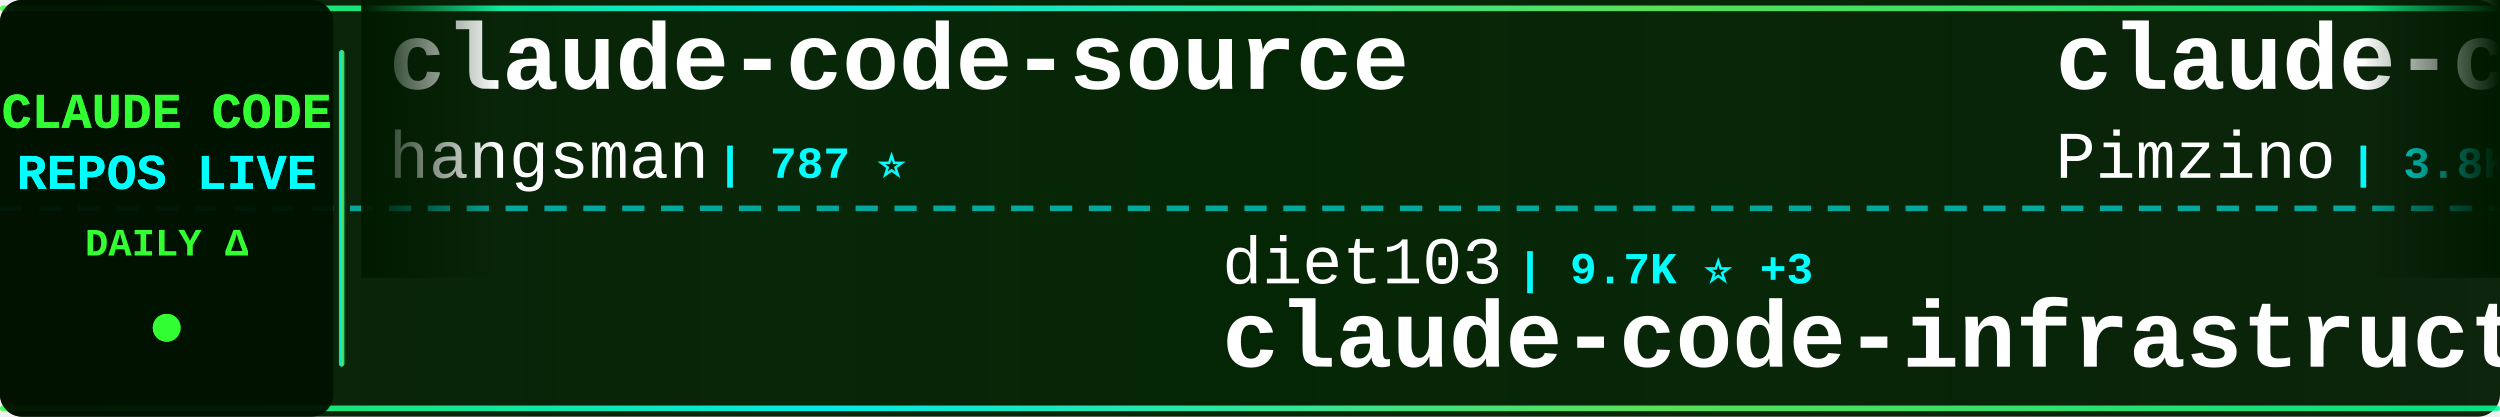
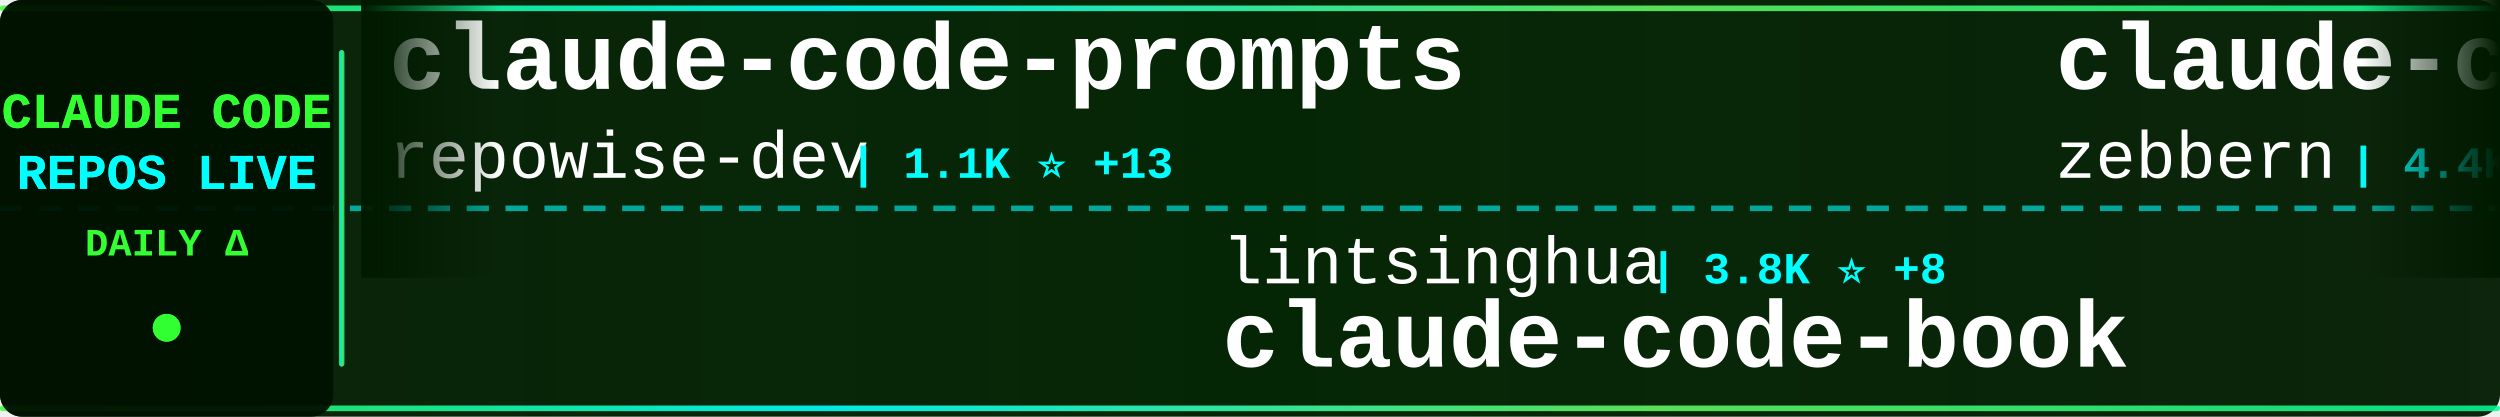
<svg xmlns="http://www.w3.org/2000/svg" width="900" height="150">
  <defs>
    <linearGradient id="tickerBg" x1="0%" y1="0%" x2="100%" y2="0%">
      <stop offset="0%" style="stop-color:#001a00;stop-opacity:0.95" />
      <stop offset="50%" style="stop-color:#002200;stop-opacity:0.98" />
      <stop offset="100%" style="stop-color:#001a00;stop-opacity:0.95" />
    </linearGradient>
    <linearGradient id="borderGrad" x1="0%" y1="0%" x2="100%" y2="0%">
      <stop offset="0%" style="stop-color:#33ff33;stop-opacity:0.85">
        <animate attributeName="stop-opacity" values="0.85;1;0.85" dur="2s" repeatCount="indefinite" />
      </stop>
      <stop offset="33%" style="stop-color:#00ffff;stop-opacity:0.9">
        <animate attributeName="stop-opacity" values="0.9;1;0.9" dur="2.2s" repeatCount="indefinite" />
      </stop>
      <stop offset="66%" style="stop-color:#66ff66;stop-opacity:0.85">
        <animate attributeName="stop-opacity" values="0.85;1;0.85" dur="1.8s" repeatCount="indefinite" />
      </stop>
      <stop offset="100%" style="stop-color:#00ff99;stop-opacity:0.85">
        <animate attributeName="stop-opacity" values="0.85;1;0.85" dur="2s" repeatCount="indefinite" />
      </stop>
    </linearGradient>
    <filter id="textGlow">
      <feGaussianBlur stdDeviation="0.1" result="coloredBlur" />
      <feMerge>
        <feMergeNode in="coloredBlur" />
        <feMergeNode in="SourceGraphic" />
      </feMerge>
    </filter>
    <filter id="metricGlow">
      <feGaussianBlur stdDeviation="0.2" result="coloredBlur" />
      <feMerge>
        <feMergeNode in="coloredBlur" />
        <feMergeNode in="SourceGraphic" />
      </feMerge>
    </filter>
    <linearGradient id="leftFade" x1="0%" y1="0%" x2="100%" y2="0%">
      <stop offset="0%" style="stop-color:#001a00;stop-opacity:1" />
      <stop offset="100%" style="stop-color:#001a00;stop-opacity:0" />
    </linearGradient>
    <linearGradient id="rightFade" x1="0%" y1="0%" x2="100%" y2="0%">
      <stop offset="0%" style="stop-color:#001a00;stop-opacity:0" />
      <stop offset="100%" style="stop-color:#001a00;stop-opacity:1" />
    </linearGradient>
  </defs>
  <rect width="900" height="150" fill="url(#tickerBg)" rx="8" />
  <rect x="0" y="2" width="900" height="2" fill="url(#borderGrad)" rx="1" />
  <rect x="0" y="146" width="900" height="2" fill="url(#borderGrad)" rx="1" />
  <line x1="0" y1="75" x2="900" y2="75" stroke="#00ffff" stroke-width="2" stroke-dasharray="8 6" opacity="0.6" />
  <rect x="0" y="0" width="120" height="150" fill="#001100" opacity="0.95" rx="8" />
  <text x="60" y="46" font-family="'Courier New', monospace" font-size="18" font-weight="bold" fill="#33ff33" text-anchor="middle" filter="url(#textGlow)">
    CLAUDE CODE
  </text>
  <text x="60" y="68" font-family="'Courier New', monospace" font-size="18" font-weight="bold" fill="#00ffff" text-anchor="middle" filter="url(#textGlow)">
    REPOS LIVE
  </text>
  <text x="60" y="92" font-family="'Courier New', monospace" font-size="14" font-weight="bold" fill="#33ff33" text-anchor="middle">
    DAILY Δ
  </text>
  <circle cx="60" cy="118" r="5" fill="#33ff33" filter="url(#metricGlow)">
    <animate attributeName="r" values="4;6;4" dur="1.5s" repeatCount="indefinite" />
    <animate attributeName="opacity" values="0.6;1;0.6" dur="1.5s" repeatCount="indefinite" />
  </circle>
  <rect x="122" y="18" width="2" height="114" fill="url(#borderGrad)" rx="1" />
  <clipPath id="tickerClip">
    <rect x="130" y="0" width="770" height="150" />
  </clipPath>
  <g clip-path="url(#tickerClip)">
    <g id="tickerItems">
      <animateTransform attributeName="transform" attributeType="XML" type="translate" from="0 0" to="-3000 0" dur="54s" repeatCount="indefinite" />
      <g transform="translate(0, 0)">
-         <text x="140" y="32" font-family="'Courier New', monospace" font-size="34" font-weight="bold" fill="#ffffff">claude-code-source</text>
-         <text x="140" y="64" font-family="'Courier New', monospace" font-size="24" font-weight="normal" fill="#ffffff" opacity="1.0">hangsman</text>
-         <text x="258" y="64" font-family="'Courier New', monospace" font-size="16" font-weight="bold" fill="#00ffff"> | 787 ⭐</text>
+         <text x="140" y="32" font-family="'Courier New', monospace" font-size="34" font-weight="bold" fill="#ffffff">claude-code-prompts</text>
+         <text x="140" y="64" font-family="'Courier New', monospace" font-size="24" font-weight="normal" fill="#ffffff" opacity="1.0">repowise-dev</text>
+         <text x="306" y="64" font-family="'Courier New', monospace" font-size="16" font-weight="bold" fill="#00ffff"> | 1.1K ⭐ +13</text>
      </g>
      <g transform="translate(300, 0)">
-         <text x="140" y="102" font-family="'Courier New', monospace" font-size="24" font-weight="normal" fill="#ffffff" opacity="1.0">diet103</text>
-         <text x="246" y="102" font-family="'Courier New', monospace" font-size="16" font-weight="bold" fill="#00ffff"> | 9.7K ⭐ +3</text>
-         <text x="140" y="132" font-family="'Courier New', monospace" font-size="34" font-weight="bold" fill="#ffffff">claude-code-infrastructu...</text>
+         <text x="140" y="102" font-family="'Courier New', monospace" font-size="24" font-weight="normal" fill="#ffffff" opacity="1.0">lintsinghua</text>
+         <text x="294" y="102" font-family="'Courier New', monospace" font-size="16" font-weight="bold" fill="#00ffff"> | 3.8K ⭐ +8</text>
+         <text x="140" y="132" font-family="'Courier New', monospace" font-size="34" font-weight="bold" fill="#ffffff">claude-code-book</text>
      </g>
      <g transform="translate(600, 0)">
-         <text x="140" y="32" font-family="'Courier New', monospace" font-size="34" font-weight="bold" fill="#ffffff">claude-code-spec-workflo...</text>
-         <text x="140" y="64" font-family="'Courier New', monospace" font-size="24" font-weight="normal" fill="#ffffff" opacity="1.0">Pimzino</text>
-         <text x="246" y="64" font-family="'Courier New', monospace" font-size="16" font-weight="bold" fill="#00ffff"> | 3.8K ⭐ +1</text>
+         <text x="140" y="32" font-family="'Courier New', monospace" font-size="34" font-weight="bold" fill="#ffffff">claude-code-guide</text>
+         <text x="140" y="64" font-family="'Courier New', monospace" font-size="24" font-weight="normal" fill="#ffffff" opacity="1.0">zebbern</text>
+         <text x="246" y="64" font-family="'Courier New', monospace" font-size="16" font-weight="bold" fill="#00ffff"> | 4.4K ⭐ +2</text>
      </g>
      <g transform="translate(900, 0)">
-         <text x="140" y="102" font-family="'Courier New', monospace" font-size="24" font-weight="normal" fill="#ffffff" opacity="1.0">multica-ai</text>
-         <text x="282" y="102" font-family="'Courier New', monospace" font-size="16" font-weight="bold" fill="#00ffff"> | 186.8K ⭐ +630</text>
-         <text x="140" y="132" font-family="'Courier New', monospace" font-size="34" font-weight="bold" fill="#ffffff">andrej-karpathy-skills</text>
+         <text x="140" y="102" font-family="'Courier New', monospace" font-size="24" font-weight="normal" fill="#ffffff" opacity="1.0">Pimzino</text>
+         <text x="246" y="102" font-family="'Courier New', monospace" font-size="16" font-weight="bold" fill="#00ffff"> | 3.8K ⭐ +1</text>
+         <text x="140" y="132" font-family="'Courier New', monospace" font-size="34" font-weight="bold" fill="#ffffff">claude-code-spec-workflo...</text>
      </g>
      <g transform="translate(1200, 0)">
-         <text x="140" y="32" font-family="'Courier New', monospace" font-size="34" font-weight="bold" fill="#ffffff">learn-claude-code</text>
-         <text x="140" y="64" font-family="'Courier New', monospace" font-size="24" font-weight="normal" fill="#ffffff" opacity="1.0">shareAI-lab</text>
-         <text x="294" y="64" font-family="'Courier New', monospace" font-size="16" font-weight="bold" fill="#00ffff"> | 69.6K ⭐ +153</text>
+         <text x="140" y="32" font-family="'Courier New', monospace" font-size="34" font-weight="bold" fill="#ffffff">claude-code-router</text>
+         <text x="140" y="64" font-family="'Courier New', monospace" font-size="24" font-weight="normal" fill="#ffffff" opacity="1.0">musistudio</text>
+         <text x="282" y="64" font-family="'Courier New', monospace" font-size="16" font-weight="bold" fill="#00ffff"> | 35.5K ⭐ +39</text>
      </g>
      <g transform="translate(1500, 0)">
-         <text x="140" y="102" font-family="'Courier New', monospace" font-size="24" font-weight="normal" fill="#ffffff" opacity="1.0">Chachamaru127</text>
-         <text x="318" y="102" font-family="'Courier New', monospace" font-size="16" font-weight="bold" fill="#00ffff"> | 2.9K ⭐ +6</text>
-         <text x="140" y="132" font-family="'Courier New', monospace" font-size="34" font-weight="bold" fill="#ffffff">claude-code-harness</text>
+         <text x="140" y="102" font-family="'Courier New', monospace" font-size="24" font-weight="normal" fill="#ffffff" opacity="1.0">guanshan</text>
+         <text x="258" y="102" font-family="'Courier New', monospace" font-size="16" font-weight="bold" fill="#00ffff"> | 61 ⭐</text>
+         <text x="140" y="132" font-family="'Courier New', monospace" font-size="34" font-weight="bold" fill="#ffffff">ClaudeCode</text>
      </g>
      <g transform="translate(1800, 0)">
-         <text x="140" y="32" font-family="'Courier New', monospace" font-size="34" font-weight="bold" fill="#ffffff">claude-code-webui</text>
-         <text x="140" y="64" font-family="'Courier New', monospace" font-size="24" font-weight="normal" fill="#ffffff" opacity="1.0">sugyan</text>
-         <text x="234" y="64" font-family="'Courier New', monospace" font-size="16" font-weight="bold" fill="#00ffff"> | 1.1K ⭐</text>
+         <text x="140" y="32" font-family="'Courier New', monospace" font-size="34" font-weight="bold" fill="#ffffff">Auto-claude-code-researc...</text>
+         <text x="140" y="64" font-family="'Courier New', monospace" font-size="24" font-weight="normal" fill="#ffffff" opacity="1.0">wanshuiyin</text>
+         <text x="282" y="64" font-family="'Courier New', monospace" font-size="16" font-weight="bold" fill="#00ffff"> | 13.0K ⭐ +39</text>
      </g>
      <g transform="translate(2100, 0)">
-         <text x="140" y="102" font-family="'Courier New', monospace" font-size="24" font-weight="normal" fill="#ffffff" opacity="1.0">huangjia2019</text>
-         <text x="306" y="102" font-family="'Courier New', monospace" font-size="16" font-weight="bold" fill="#00ffff"> | 921 ⭐ +5</text>
-         <text x="140" y="132" font-family="'Courier New', monospace" font-size="34" font-weight="bold" fill="#ffffff">claude-code-engineering</text>
+         <text x="140" y="102" font-family="'Courier New', monospace" font-size="24" font-weight="normal" fill="#ffffff" opacity="1.0">centminmod</text>
+         <text x="282" y="102" font-family="'Courier New', monospace" font-size="16" font-weight="bold" fill="#00ffff"> | 2.5K ⭐ +4</text>
+         <text x="140" y="132" font-family="'Courier New', monospace" font-size="34" font-weight="bold" fill="#ffffff">my-claude-code-setup</text>
      </g>
      <g transform="translate(2400, 0)">
-         <text x="140" y="32" font-family="'Courier New', monospace" font-size="34" font-weight="bold" fill="#ffffff">awesome-claude-code</text>
-         <text x="140" y="64" font-family="'Courier New', monospace" font-size="24" font-weight="normal" fill="#ffffff" opacity="1.0">jqueryscript</text>
-         <text x="306" y="64" font-family="'Courier New', monospace" font-size="16" font-weight="bold" fill="#00ffff"> | 455 ⭐ +2</text>
+         <text x="140" y="32" font-family="'Courier New', monospace" font-size="34" font-weight="bold" fill="#ffffff">Claude-Code</text>
+         <text x="140" y="64" font-family="'Courier New', monospace" font-size="24" font-weight="normal" fill="#ffffff" opacity="1.0">KPR111</text>
+         <text x="234" y="64" font-family="'Courier New', monospace" font-size="16" font-weight="bold" fill="#00ffff"> | 18 ⭐</text>
      </g>
      <g transform="translate(2700, 0)">
-         <text x="140" y="102" font-family="'Courier New', monospace" font-size="24" font-weight="normal" fill="#ffffff" opacity="1.0">ykdojo</text>
-         <text x="234" y="102" font-family="'Courier New', monospace" font-size="16" font-weight="bold" fill="#00ffff"> | 9.0K ⭐ +13</text>
-         <text x="140" y="132" font-family="'Courier New', monospace" font-size="34" font-weight="bold" fill="#ffffff">claude-code-tips</text>
+         <text x="140" y="102" font-family="'Courier New', monospace" font-size="24" font-weight="normal" fill="#ffffff" opacity="1.0">andrew-kramer-inno</text>
+         <text x="378" y="102" font-family="'Courier New', monospace" font-size="16" font-weight="bold" fill="#00ffff"> | 593 ⭐</text>
+         <text x="140" y="132" font-family="'Courier New', monospace" font-size="34" font-weight="bold" fill="#ffffff">claude-code-source-build</text>
      </g>
      <g transform="translate(3000, 0)">
-         <text x="140" y="32" font-family="'Courier New', monospace" font-size="34" font-weight="bold" fill="#ffffff">claude-code-source</text>
-         <text x="140" y="64" font-family="'Courier New', monospace" font-size="24" font-weight="normal" fill="#ffffff" opacity="1.0">hangsman</text>
-         <text x="258" y="64" font-family="'Courier New', monospace" font-size="16" font-weight="bold" fill="#00ffff"> | 787 ⭐</text>
+         <text x="140" y="32" font-family="'Courier New', monospace" font-size="34" font-weight="bold" fill="#ffffff">claude-code-prompts</text>
+         <text x="140" y="64" font-family="'Courier New', monospace" font-size="24" font-weight="normal" fill="#ffffff" opacity="1.0">repowise-dev</text>
+         <text x="306" y="64" font-family="'Courier New', monospace" font-size="16" font-weight="bold" fill="#00ffff"> | 1.1K ⭐ +13</text>
      </g>
      <g transform="translate(3300, 0)">
-         <text x="140" y="102" font-family="'Courier New', monospace" font-size="24" font-weight="normal" fill="#ffffff" opacity="1.0">diet103</text>
-         <text x="246" y="102" font-family="'Courier New', monospace" font-size="16" font-weight="bold" fill="#00ffff"> | 9.7K ⭐ +3</text>
-         <text x="140" y="132" font-family="'Courier New', monospace" font-size="34" font-weight="bold" fill="#ffffff">claude-code-infrastructu...</text>
+         <text x="140" y="102" font-family="'Courier New', monospace" font-size="24" font-weight="normal" fill="#ffffff" opacity="1.0">lintsinghua</text>
+         <text x="294" y="102" font-family="'Courier New', monospace" font-size="16" font-weight="bold" fill="#00ffff"> | 3.8K ⭐ +8</text>
+         <text x="140" y="132" font-family="'Courier New', monospace" font-size="34" font-weight="bold" fill="#ffffff">claude-code-book</text>
      </g>
      <g transform="translate(3600, 0)">
-         <text x="140" y="32" font-family="'Courier New', monospace" font-size="34" font-weight="bold" fill="#ffffff">claude-code-spec-workflo...</text>
-         <text x="140" y="64" font-family="'Courier New', monospace" font-size="24" font-weight="normal" fill="#ffffff" opacity="1.0">Pimzino</text>
-         <text x="246" y="64" font-family="'Courier New', monospace" font-size="16" font-weight="bold" fill="#00ffff"> | 3.8K ⭐ +1</text>
+         <text x="140" y="32" font-family="'Courier New', monospace" font-size="34" font-weight="bold" fill="#ffffff">claude-code-guide</text>
+         <text x="140" y="64" font-family="'Courier New', monospace" font-size="24" font-weight="normal" fill="#ffffff" opacity="1.0">zebbern</text>
+         <text x="246" y="64" font-family="'Courier New', monospace" font-size="16" font-weight="bold" fill="#00ffff"> | 4.4K ⭐ +2</text>
      </g>
      <g transform="translate(3900, 0)">
-         <text x="140" y="102" font-family="'Courier New', monospace" font-size="24" font-weight="normal" fill="#ffffff" opacity="1.0">multica-ai</text>
-         <text x="282" y="102" font-family="'Courier New', monospace" font-size="16" font-weight="bold" fill="#00ffff"> | 186.8K ⭐ +630</text>
-         <text x="140" y="132" font-family="'Courier New', monospace" font-size="34" font-weight="bold" fill="#ffffff">andrej-karpathy-skills</text>
+         <text x="140" y="102" font-family="'Courier New', monospace" font-size="24" font-weight="normal" fill="#ffffff" opacity="1.0">Pimzino</text>
+         <text x="246" y="102" font-family="'Courier New', monospace" font-size="16" font-weight="bold" fill="#00ffff"> | 3.8K ⭐ +1</text>
+         <text x="140" y="132" font-family="'Courier New', monospace" font-size="34" font-weight="bold" fill="#ffffff">claude-code-spec-workflo...</text>
      </g>
    </g>
  </g>
  <rect x="130" y="0" width="50" height="100" fill="url(#leftFade)" />
  <rect x="850" y="0" width="50" height="100" fill="url(#rightFade)" />
</svg>
